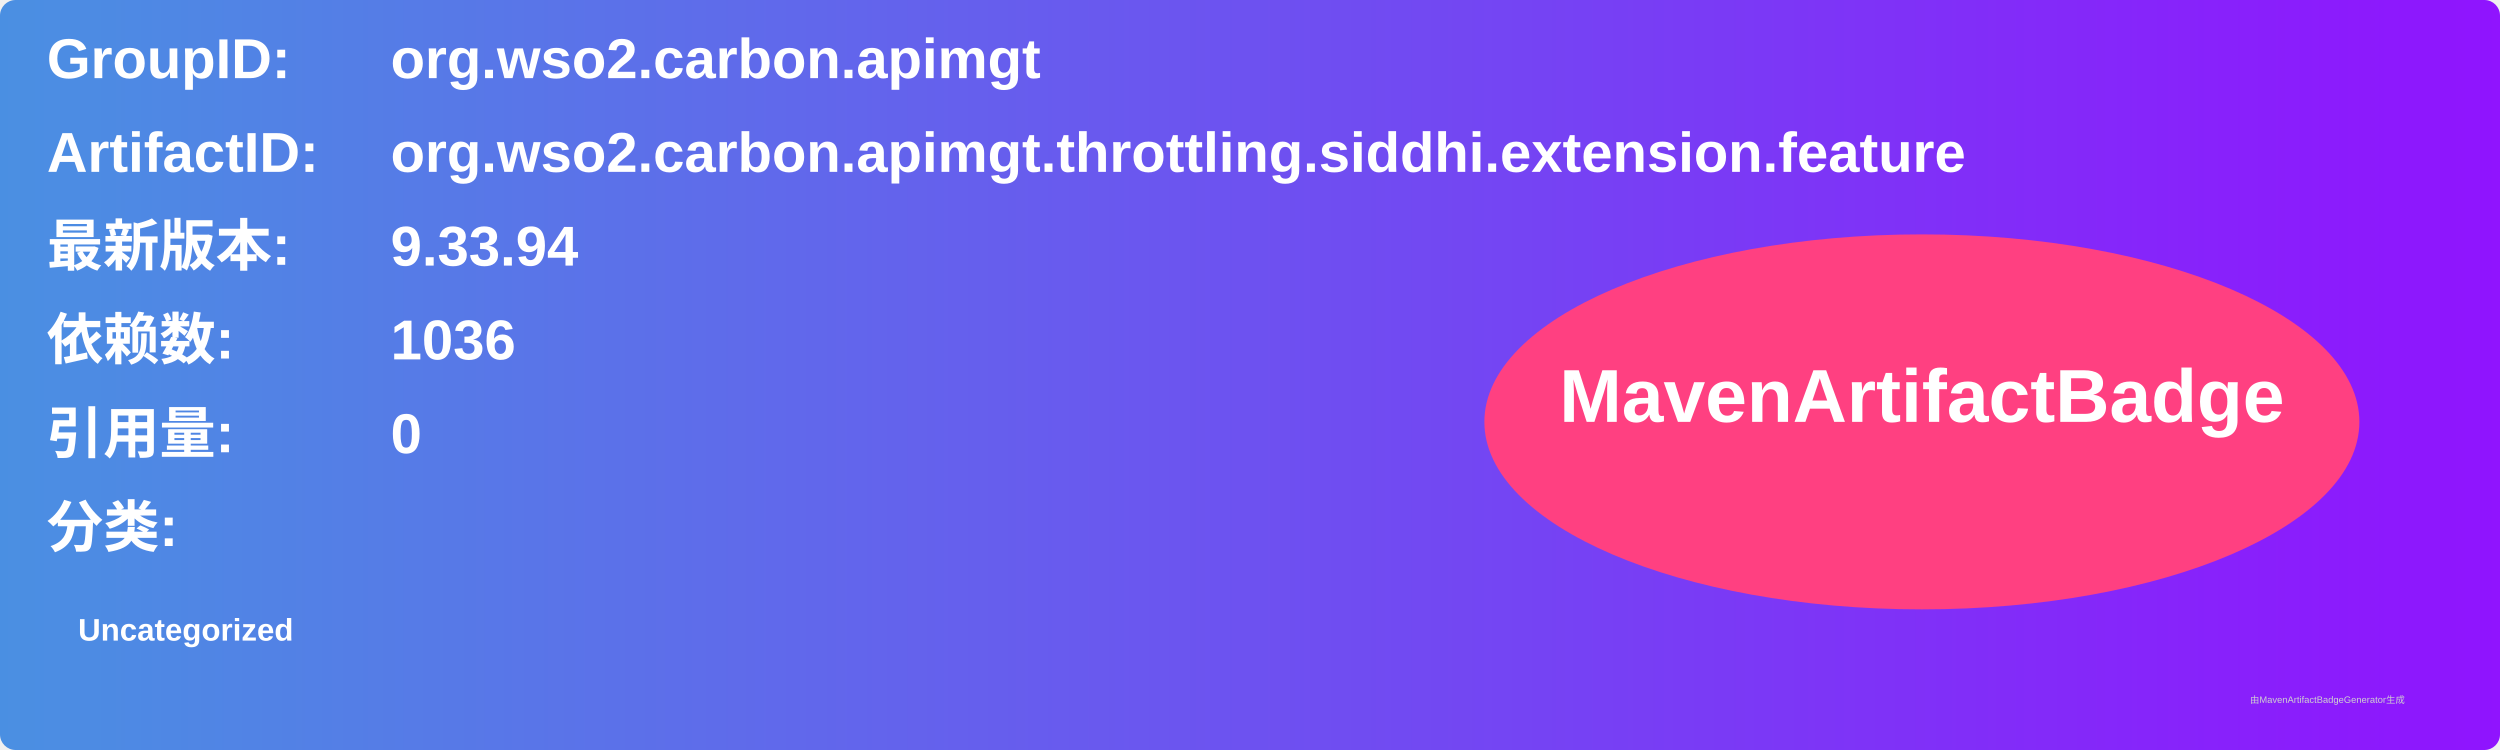
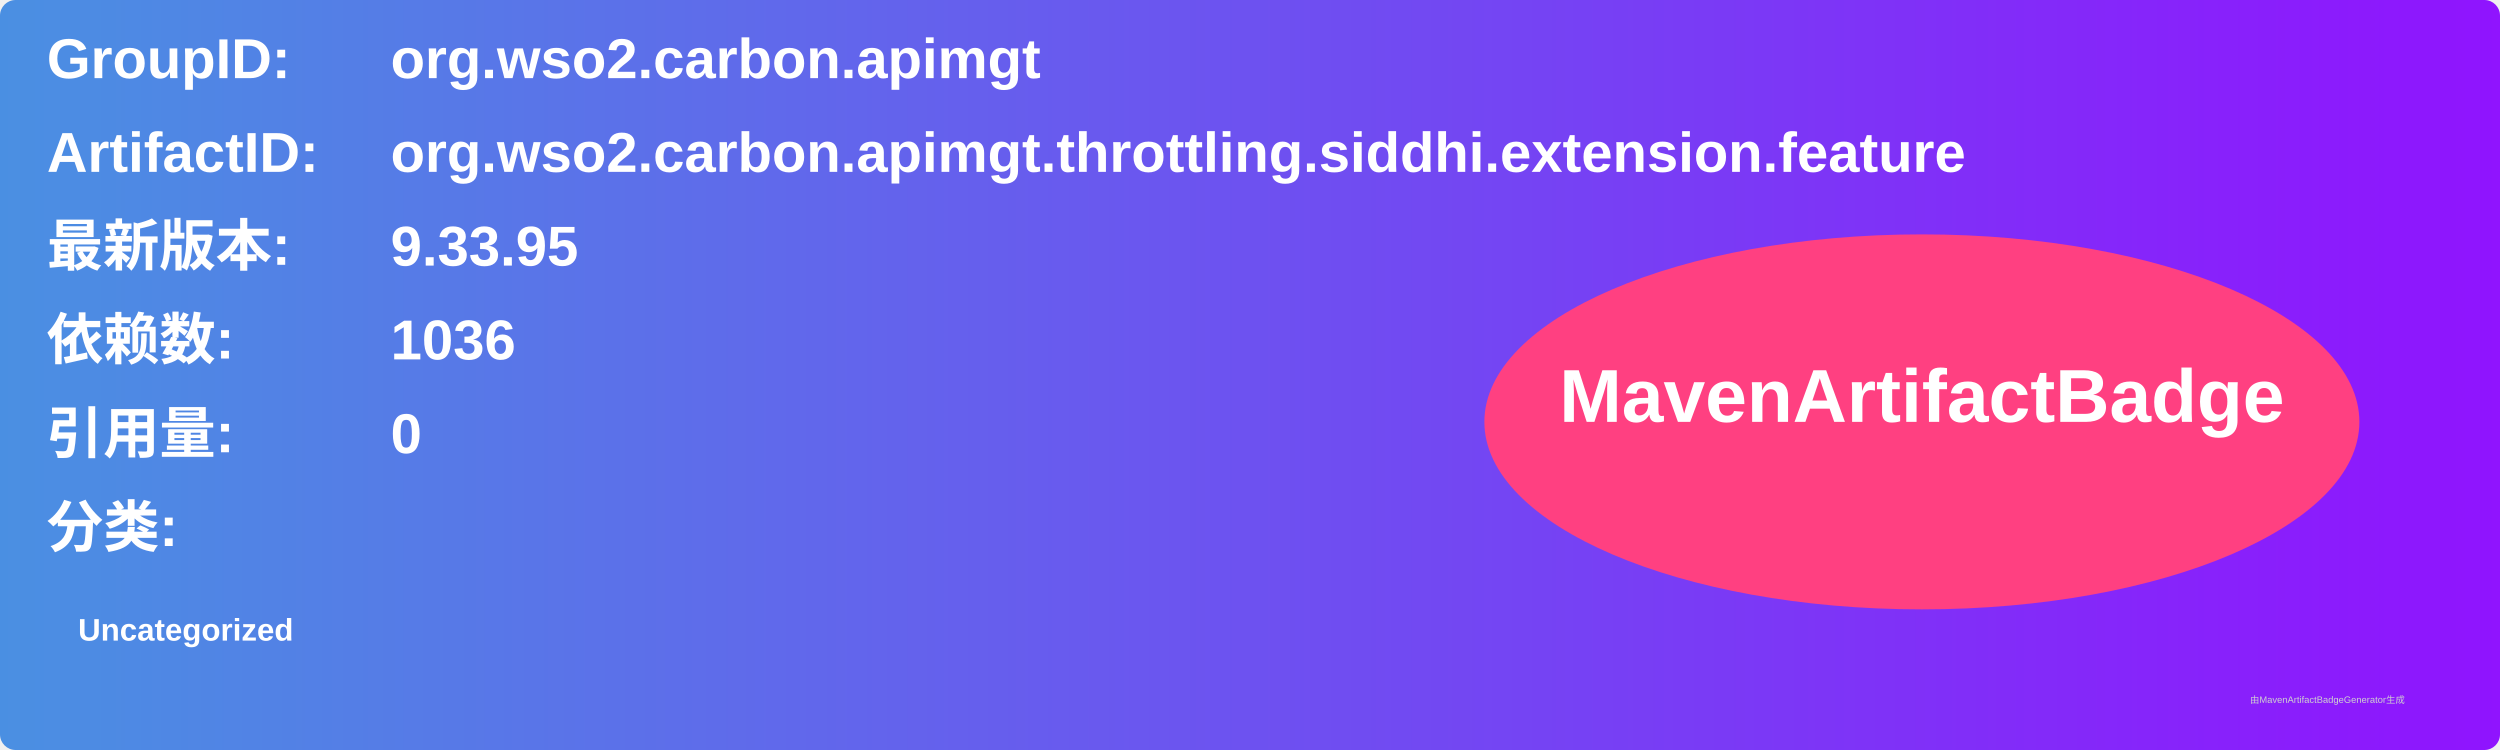
<svg xmlns="http://www.w3.org/2000/svg" width="800" height="240" viewBox="0 0 800 240">
  <linearGradient id="grad" x1="0%" y1="0%" x2="100%" y2="0%">
    <stop offset="0%" stop-color="#4a90e2" />
    <stop offset="100%" stop-color="#9013fe" />
  </linearGradient>
  <rect width="100%" height="100%" rx="5" ry="5" fill="url(#grad)" />
  <g transform="translate(15, 15)">
    <text x="0" y="10" font-family="Arial" font-size="18" fill="white" font-weight="bold" width="260">GroupID:</text>
    <text x="110" y="10" font-family="Arial" font-size="18" fill="white" font-weight="bold" width="460">org.wso2.carbon.apimgt</text>
    <text x="0" y="40" font-family="Arial" font-size="18" fill="white" font-weight="bold" width="260">ArtifactID:</text>
    <text x="110" y="40" font-family="Arial" font-size="18" fill="white" font-weight="bold" width="460">org.wso2.carbon.apimgt.throttling.siddhi.extension.feature</text>
    <text x="0" y="70" font-family="Arial" font-size="18" fill="white" font-weight="bold">最新版本:</text>
    <text x="110" y="70" font-family="Arial" font-size="18" fill="white" font-weight="bold">
-       <tspan font-weight="bold">9.33.94</tspan>
+       <tspan font-weight="bold">9.33.95</tspan>
    </text>
    <text x="0" y="100" font-family="Arial" font-size="18" fill="white" font-weight="bold">依赖数: </text>
    <text x="110" y="100" font-family="Arial" font-size="18" fill="white">
      <tspan font-weight="bold">1036</tspan>
    </text>
    <text x="0" y="130" font-family="Arial" font-size="18" fill="white" font-weight="bold">引用量: </text>
    <text x="110" y="130" font-family="Arial" font-size="18" fill="white">
      <tspan font-weight="bold">0</tspan>
    </text>
    <text x="0" y="160" font-family="Arial" font-size="18" fill="white" font-weight="bold">分类:</text>
    <text x="10" y="190" font-family="Arial" font-size="10" fill="white">
      <tspan font-weight="bold">Uncategorized</tspan>
    </text>
    <ellipse cx="600" cy="120" rx="140" ry="60" fill="#ff4081" />
    <text x="600" y="120" text-anchor="middle" font-family="Arial" font-size="24" fill="white" font-weight="bold">MavenArtifactBadge</text>
  </g>
  <text x="720" y="225" font-family="Arial" font-size="3" fill="#d0d0d0">由MavenArtifactBadgeGenerator生成</text>
</svg>
